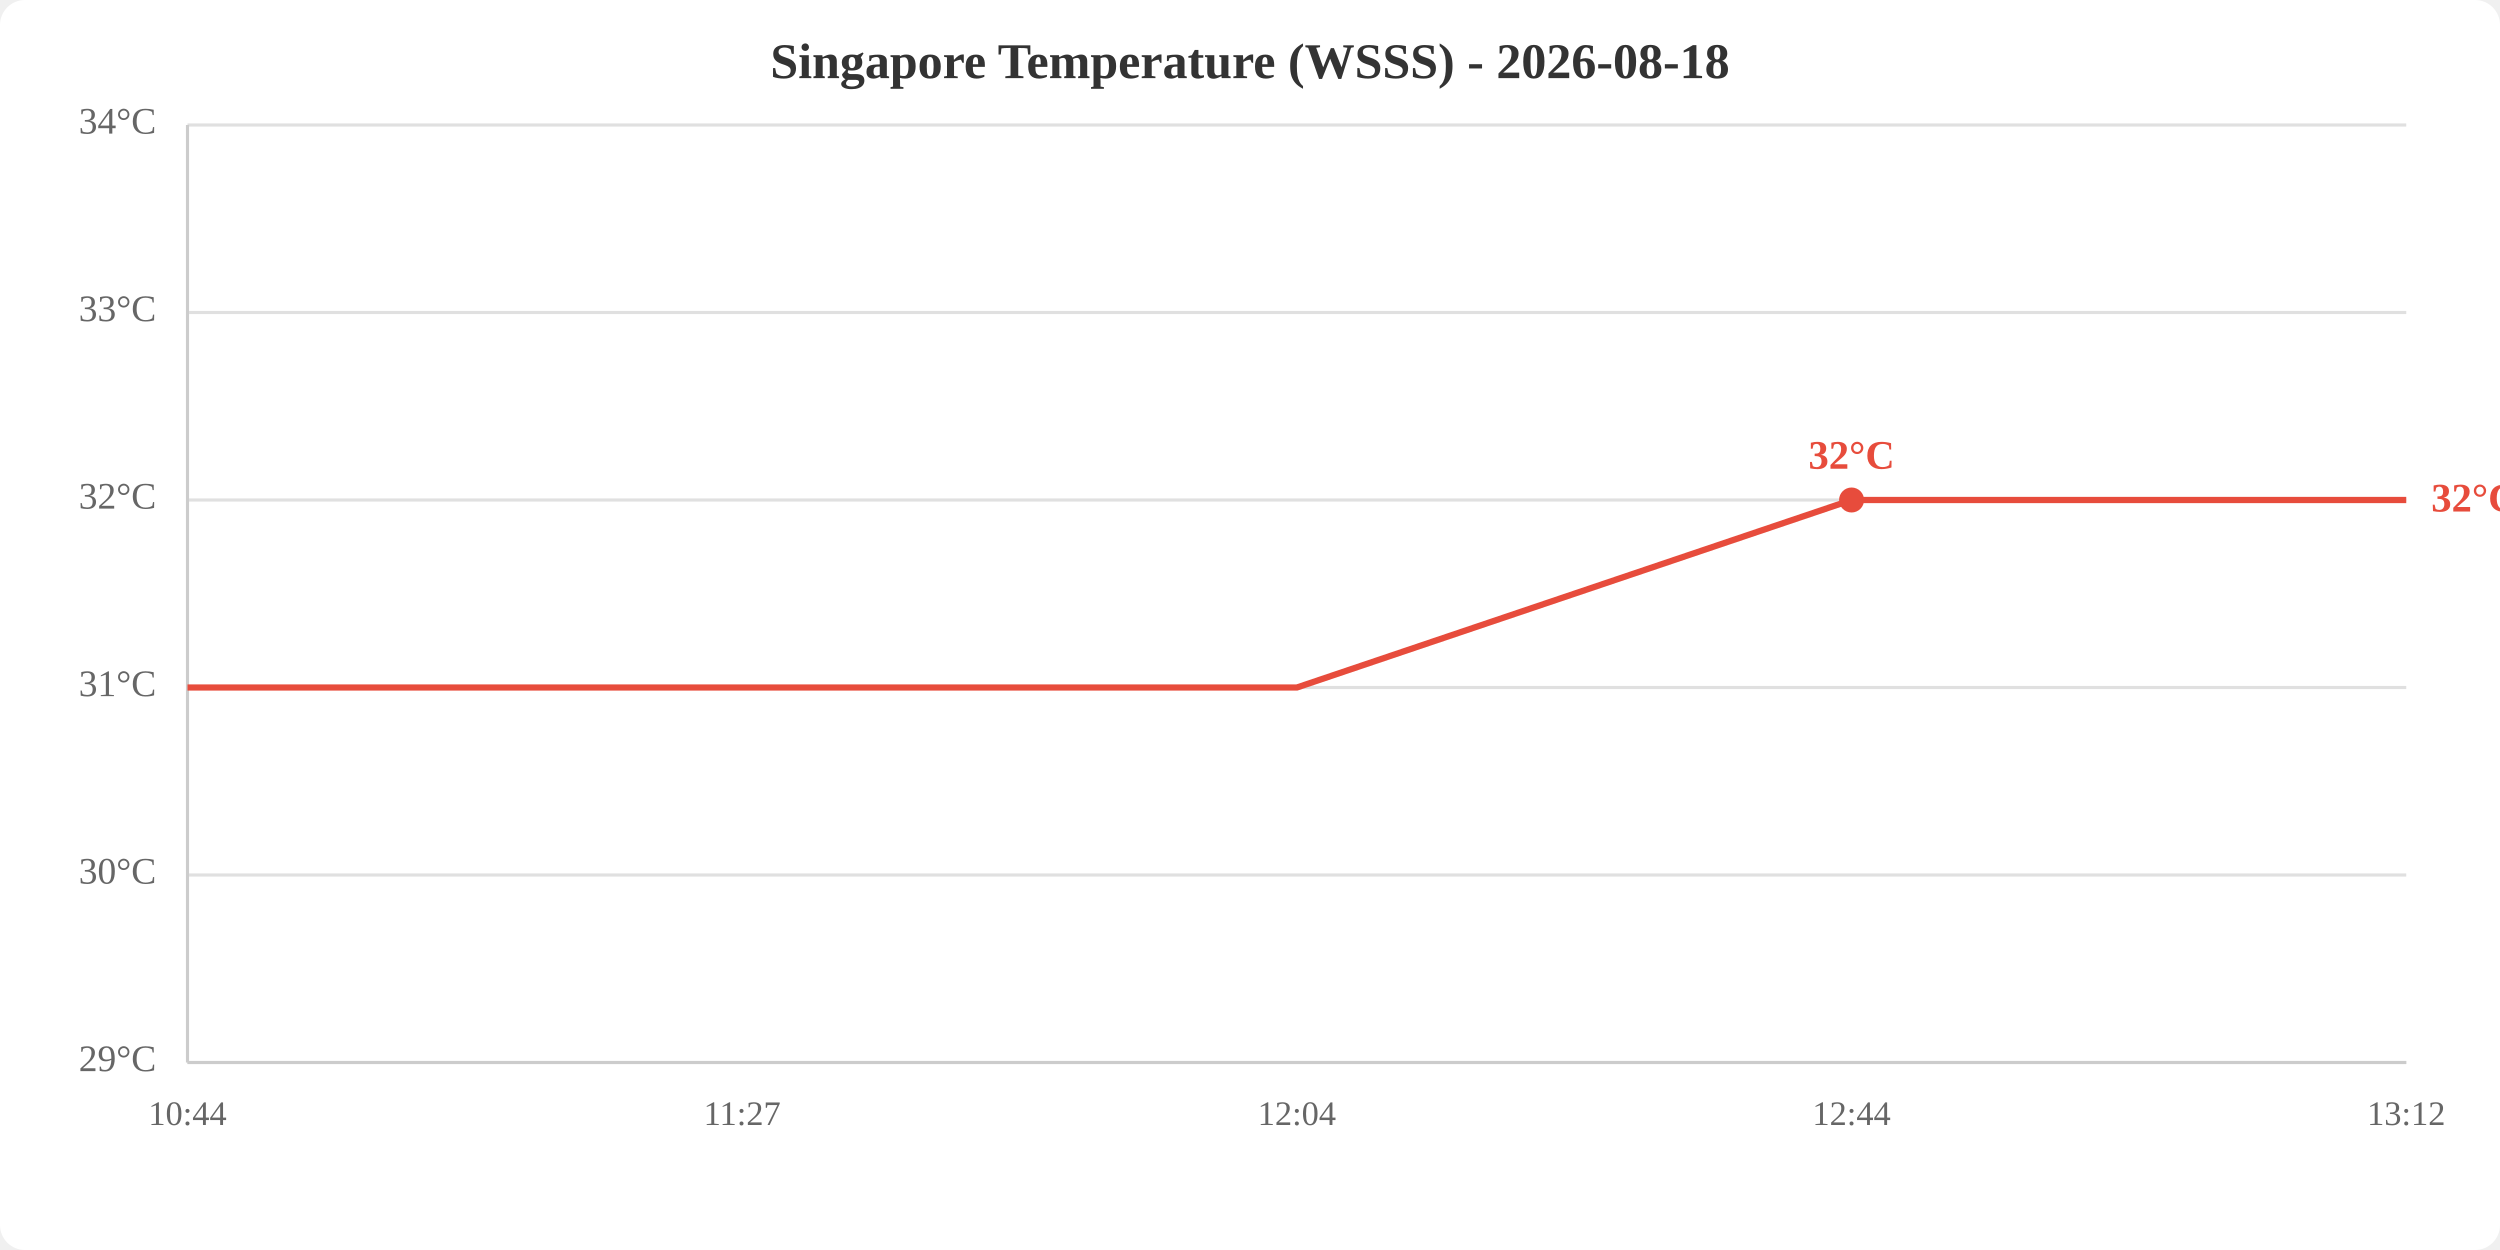
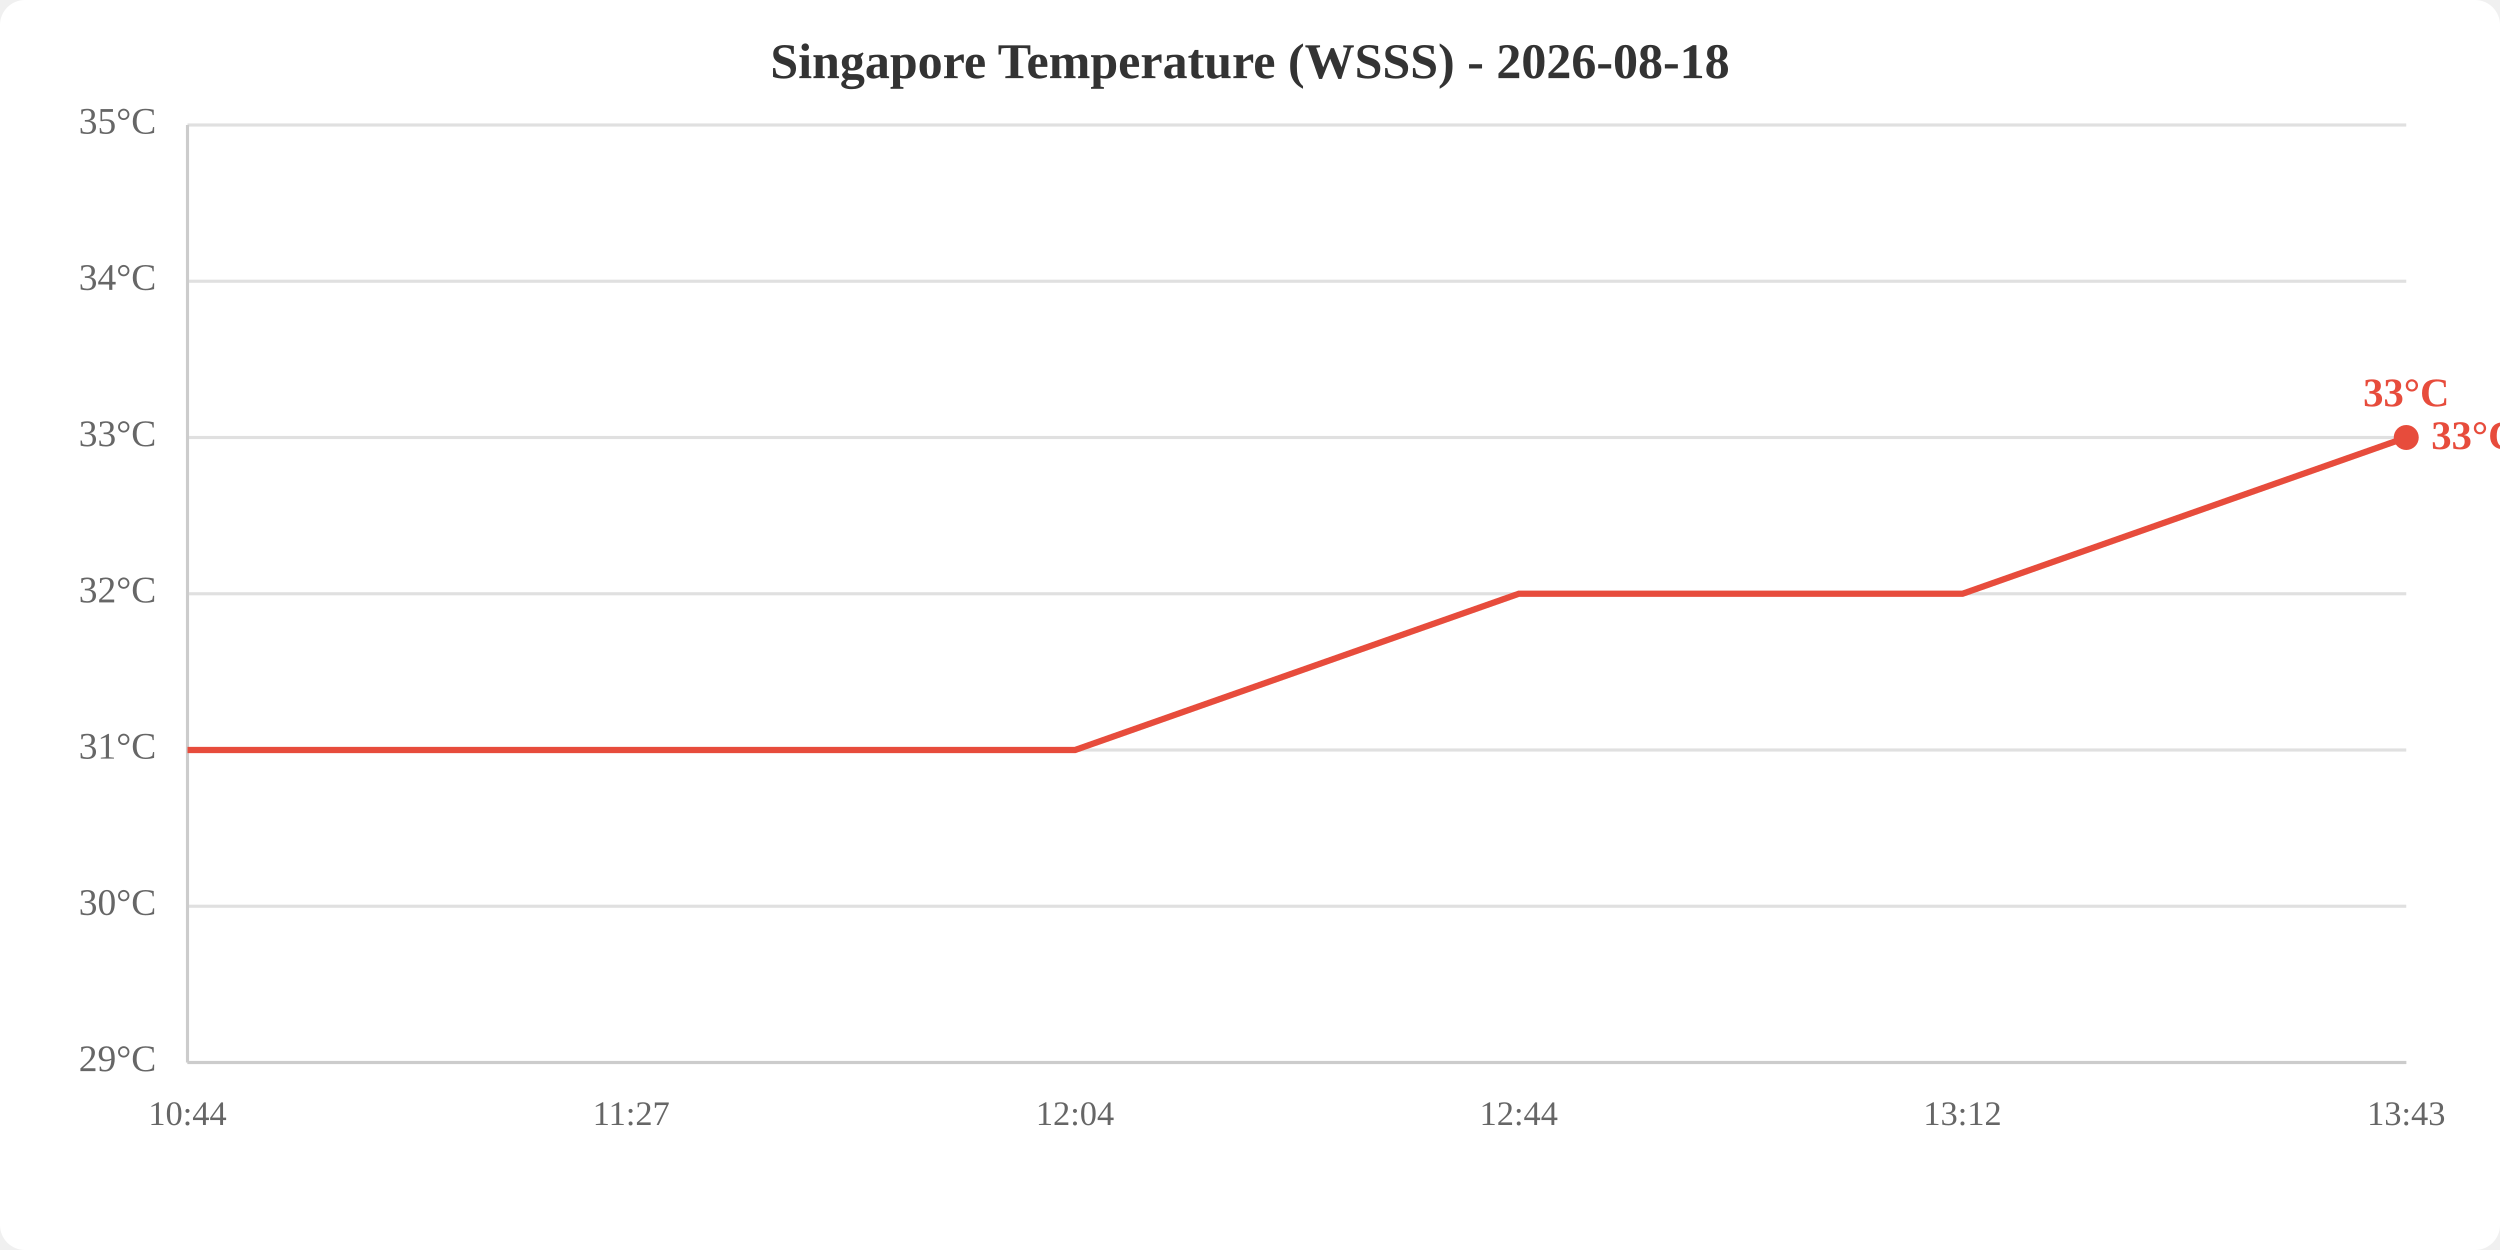
<svg xmlns="http://www.w3.org/2000/svg" viewBox="0 0 800 400" width="800" height="400">
  <rect width="800" height="400" fill="white" rx="8" />
  <text x="400.0" y="25" text-anchor="middle" font-size="16" font-weight="bold" fill="#333">Singapore Temperature (WSSS) - 2026-08-18</text>
  <line x1="60" y1="340.0" x2="770" y2="340.0" stroke="#e0e0e0" stroke-width="1" />
-   <line x1="60" y1="280.0" x2="770" y2="280.0" stroke="#e0e0e0" stroke-width="1" />
-   <line x1="60" y1="220.0" x2="770" y2="220.0" stroke="#e0e0e0" stroke-width="1" />
-   <line x1="60" y1="160.0" x2="770" y2="160.0" stroke="#e0e0e0" stroke-width="1" />
-   <line x1="60" y1="100.0" x2="770" y2="100.0" stroke="#e0e0e0" stroke-width="1" />
+   <line x1="60" y1="290.0" x2="770" y2="290.0" stroke="#e0e0e0" stroke-width="1" />
+   <line x1="60" y1="240.0" x2="770" y2="240.0" stroke="#e0e0e0" stroke-width="1" />
+   <line x1="60" y1="190.0" x2="770" y2="190.0" stroke="#e0e0e0" stroke-width="1" />
+   <line x1="60" y1="140.0" x2="770" y2="140.0" stroke="#e0e0e0" stroke-width="1" />
+   <line x1="60" y1="90.0" x2="770" y2="90.0" stroke="#e0e0e0" stroke-width="1" />
  <line x1="60" y1="40.0" x2="770" y2="40.0" stroke="#e0e0e0" stroke-width="1" />
  <text x="50" y="340.0" text-anchor="end" dominant-baseline="middle" fill="#666" font-size="12">29°C</text>
-   <text x="50" y="280.0" text-anchor="end" dominant-baseline="middle" fill="#666" font-size="12">30°C</text>
-   <text x="50" y="220.0" text-anchor="end" dominant-baseline="middle" fill="#666" font-size="12">31°C</text>
-   <text x="50" y="160.0" text-anchor="end" dominant-baseline="middle" fill="#666" font-size="12">32°C</text>
-   <text x="50" y="100.0" text-anchor="end" dominant-baseline="middle" fill="#666" font-size="12">33°C</text>
-   <text x="50" y="40.0" text-anchor="end" dominant-baseline="middle" fill="#666" font-size="12">34°C</text>
+   <text x="50" y="290.0" text-anchor="end" dominant-baseline="middle" fill="#666" font-size="12">30°C</text>
+   <text x="50" y="240.0" text-anchor="end" dominant-baseline="middle" fill="#666" font-size="12">31°C</text>
+   <text x="50" y="190.0" text-anchor="end" dominant-baseline="middle" fill="#666" font-size="12">32°C</text>
+   <text x="50" y="140.0" text-anchor="end" dominant-baseline="middle" fill="#666" font-size="12">33°C</text>
+   <text x="50" y="90.0" text-anchor="end" dominant-baseline="middle" fill="#666" font-size="12">34°C</text>
+   <text x="50" y="40.0" text-anchor="end" dominant-baseline="middle" fill="#666" font-size="12">35°C</text>
  <text x="60.0" y="360" text-anchor="middle" fill="#666" font-size="11">10:44</text>
-   <text x="237.5" y="360" text-anchor="middle" fill="#666" font-size="11">11:27</text>
-   <text x="415.0" y="360" text-anchor="middle" fill="#666" font-size="11">12:04</text>
-   <text x="592.5" y="360" text-anchor="middle" fill="#666" font-size="11">12:44</text>
-   <text x="770.0" y="360" text-anchor="middle" fill="#666" font-size="11">13:12</text>
+   <text x="202.0" y="360" text-anchor="middle" fill="#666" font-size="11">11:27</text>
+   <text x="344.0" y="360" text-anchor="middle" fill="#666" font-size="11">12:04</text>
+   <text x="486.0" y="360" text-anchor="middle" fill="#666" font-size="11">12:44</text>
+   <text x="628.0" y="360" text-anchor="middle" fill="#666" font-size="11">13:12</text>
+   <text x="770.0" y="360" text-anchor="middle" fill="#666" font-size="11">13:43</text>
  <line x1="60" y1="40" x2="60" y2="340" stroke="#ccc" stroke-width="1" />
  <line x1="60" y1="340" x2="770" y2="340" stroke="#ccc" stroke-width="1" />
-   <polyline points="60.0,220.0 237.5,220.0 415.0,220.0 592.5,160.0 770.0,160.0" fill="none" stroke="#e74c3c" stroke-width="2" />
-   <circle cx="592.5" cy="160.0" r="4" fill="#e74c3c" />
-   <text x="592.5" y="150.0" text-anchor="middle" fill="#e74c3c" font-size="13" font-weight="bold">32°C</text>
-   <text x="778.0" y="160.0" fill="#e74c3c" font-size="13" font-weight="bold" dominant-baseline="middle">32°C</text>
+   <polyline points="60.0,240.0 202.0,240.0 344.0,240.0 486.0,190.0 628.0,190.0 770.0,140.0" fill="none" stroke="#e74c3c" stroke-width="2" />
+   <circle cx="770.0" cy="140.0" r="4" fill="#e74c3c" />
+   <text x="770.0" y="130.0" text-anchor="middle" fill="#e74c3c" font-size="13" font-weight="bold">33°C</text>
+   <text x="778.0" y="140.0" fill="#e74c3c" font-size="13" font-weight="bold" dominant-baseline="middle">33°C</text>
</svg>
